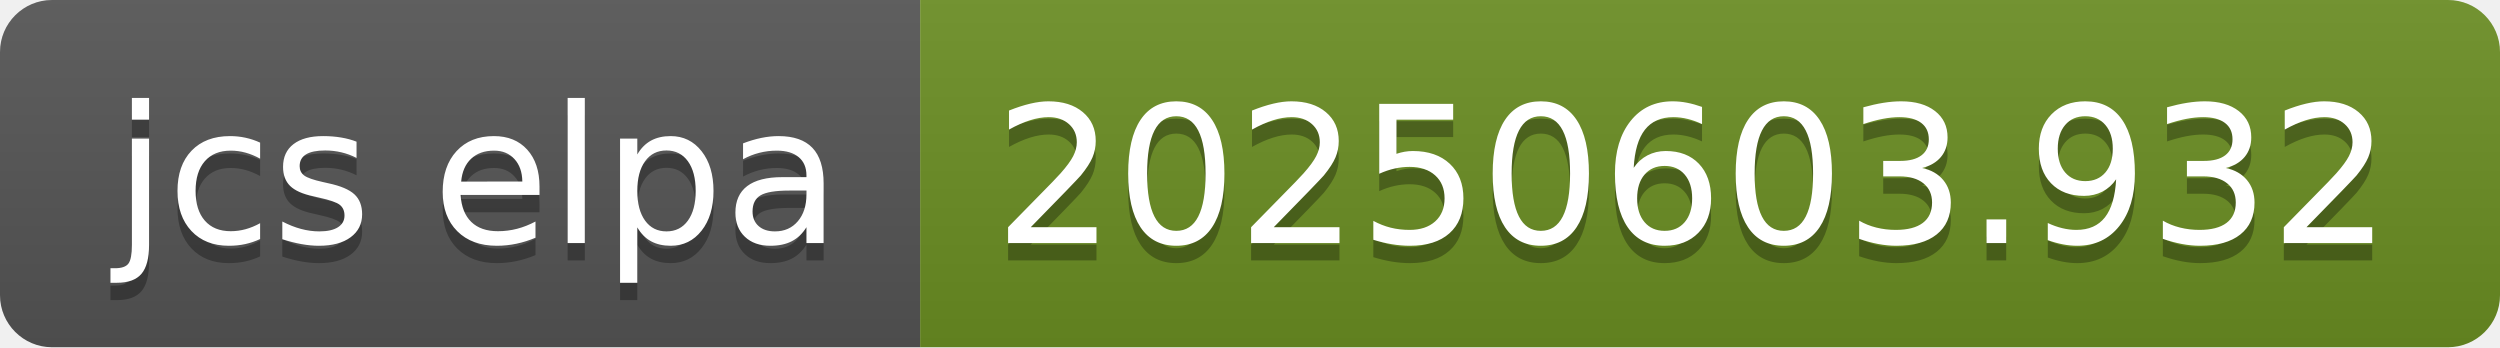
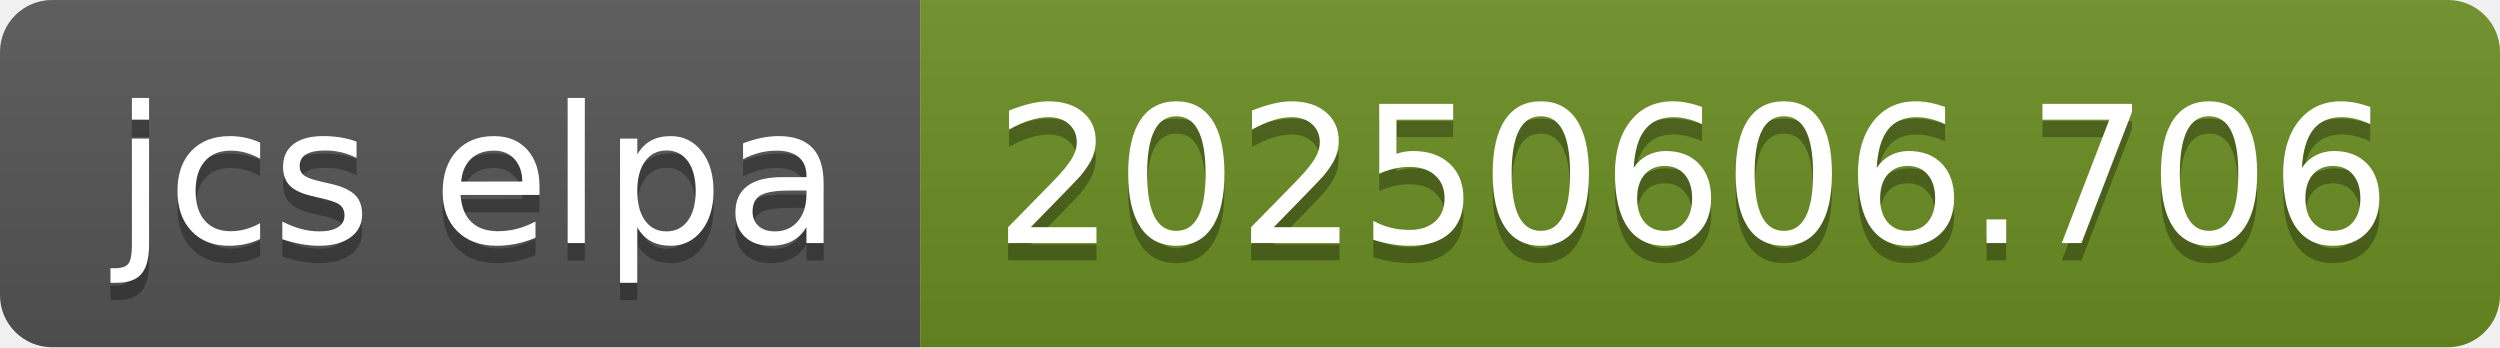
- <svg xmlns="http://www.w3.org/2000/svg" width="144" height="20" role="img" aria-label="jcs elpa: 20250603.932">
+ <svg xmlns="http://www.w3.org/2000/svg" width="144" height="20" role="img" aria-label="jcs elpa: 20250606.706">
  <linearGradient id="s" x2="0" y2="100%">
    <stop offset="0" stop-color="#bbb" stop-opacity=".1" />
    <stop offset="1" stop-opacity=".1" />
  </linearGradient>
  <clipPath id="r">
    <rect width="144" height="20" rx="3" fill="#fff" />
  </clipPath>
  <g clip-path="url(#r)">
    <rect width="53" height="20" fill="#555" />
    <rect x="53" width="91" height="20" fill="#6b8e23" />
    <rect width="144" height="20" fill="url(#s)" />
  </g>
  <g fill="#fff" text-anchor="middle" font-family="Verdana,Geneva,DejaVu Sans,sans-serif" text-rendering="geometricPrecision" font-size="110">
    <text aria-hidden="true" x="275" y="150" fill="#010101" fill-opacity=".3" transform="scale(.1)" textLength="430">jcs elpa</text>
    <text x="275" y="140" transform="scale(.1)" fill="#fff" textLength="430">jcs elpa</text>
-     <text aria-hidden="true" x="975" y="150" fill="#010101" fill-opacity=".3" transform="scale(.1)" textLength="810">20250603.932</text>
-     <text x="975" y="140" transform="scale(.1)" fill="#fff" textLength="810">20250603.932</text>
+     <text aria-hidden="true" x="975" y="150" fill="#010101" fill-opacity=".3" transform="scale(.1)" textLength="810">20250606.706</text>
+     <text x="975" y="140" transform="scale(.1)" fill="#fff" textLength="810">20250606.706</text>
  </g>
</svg>
